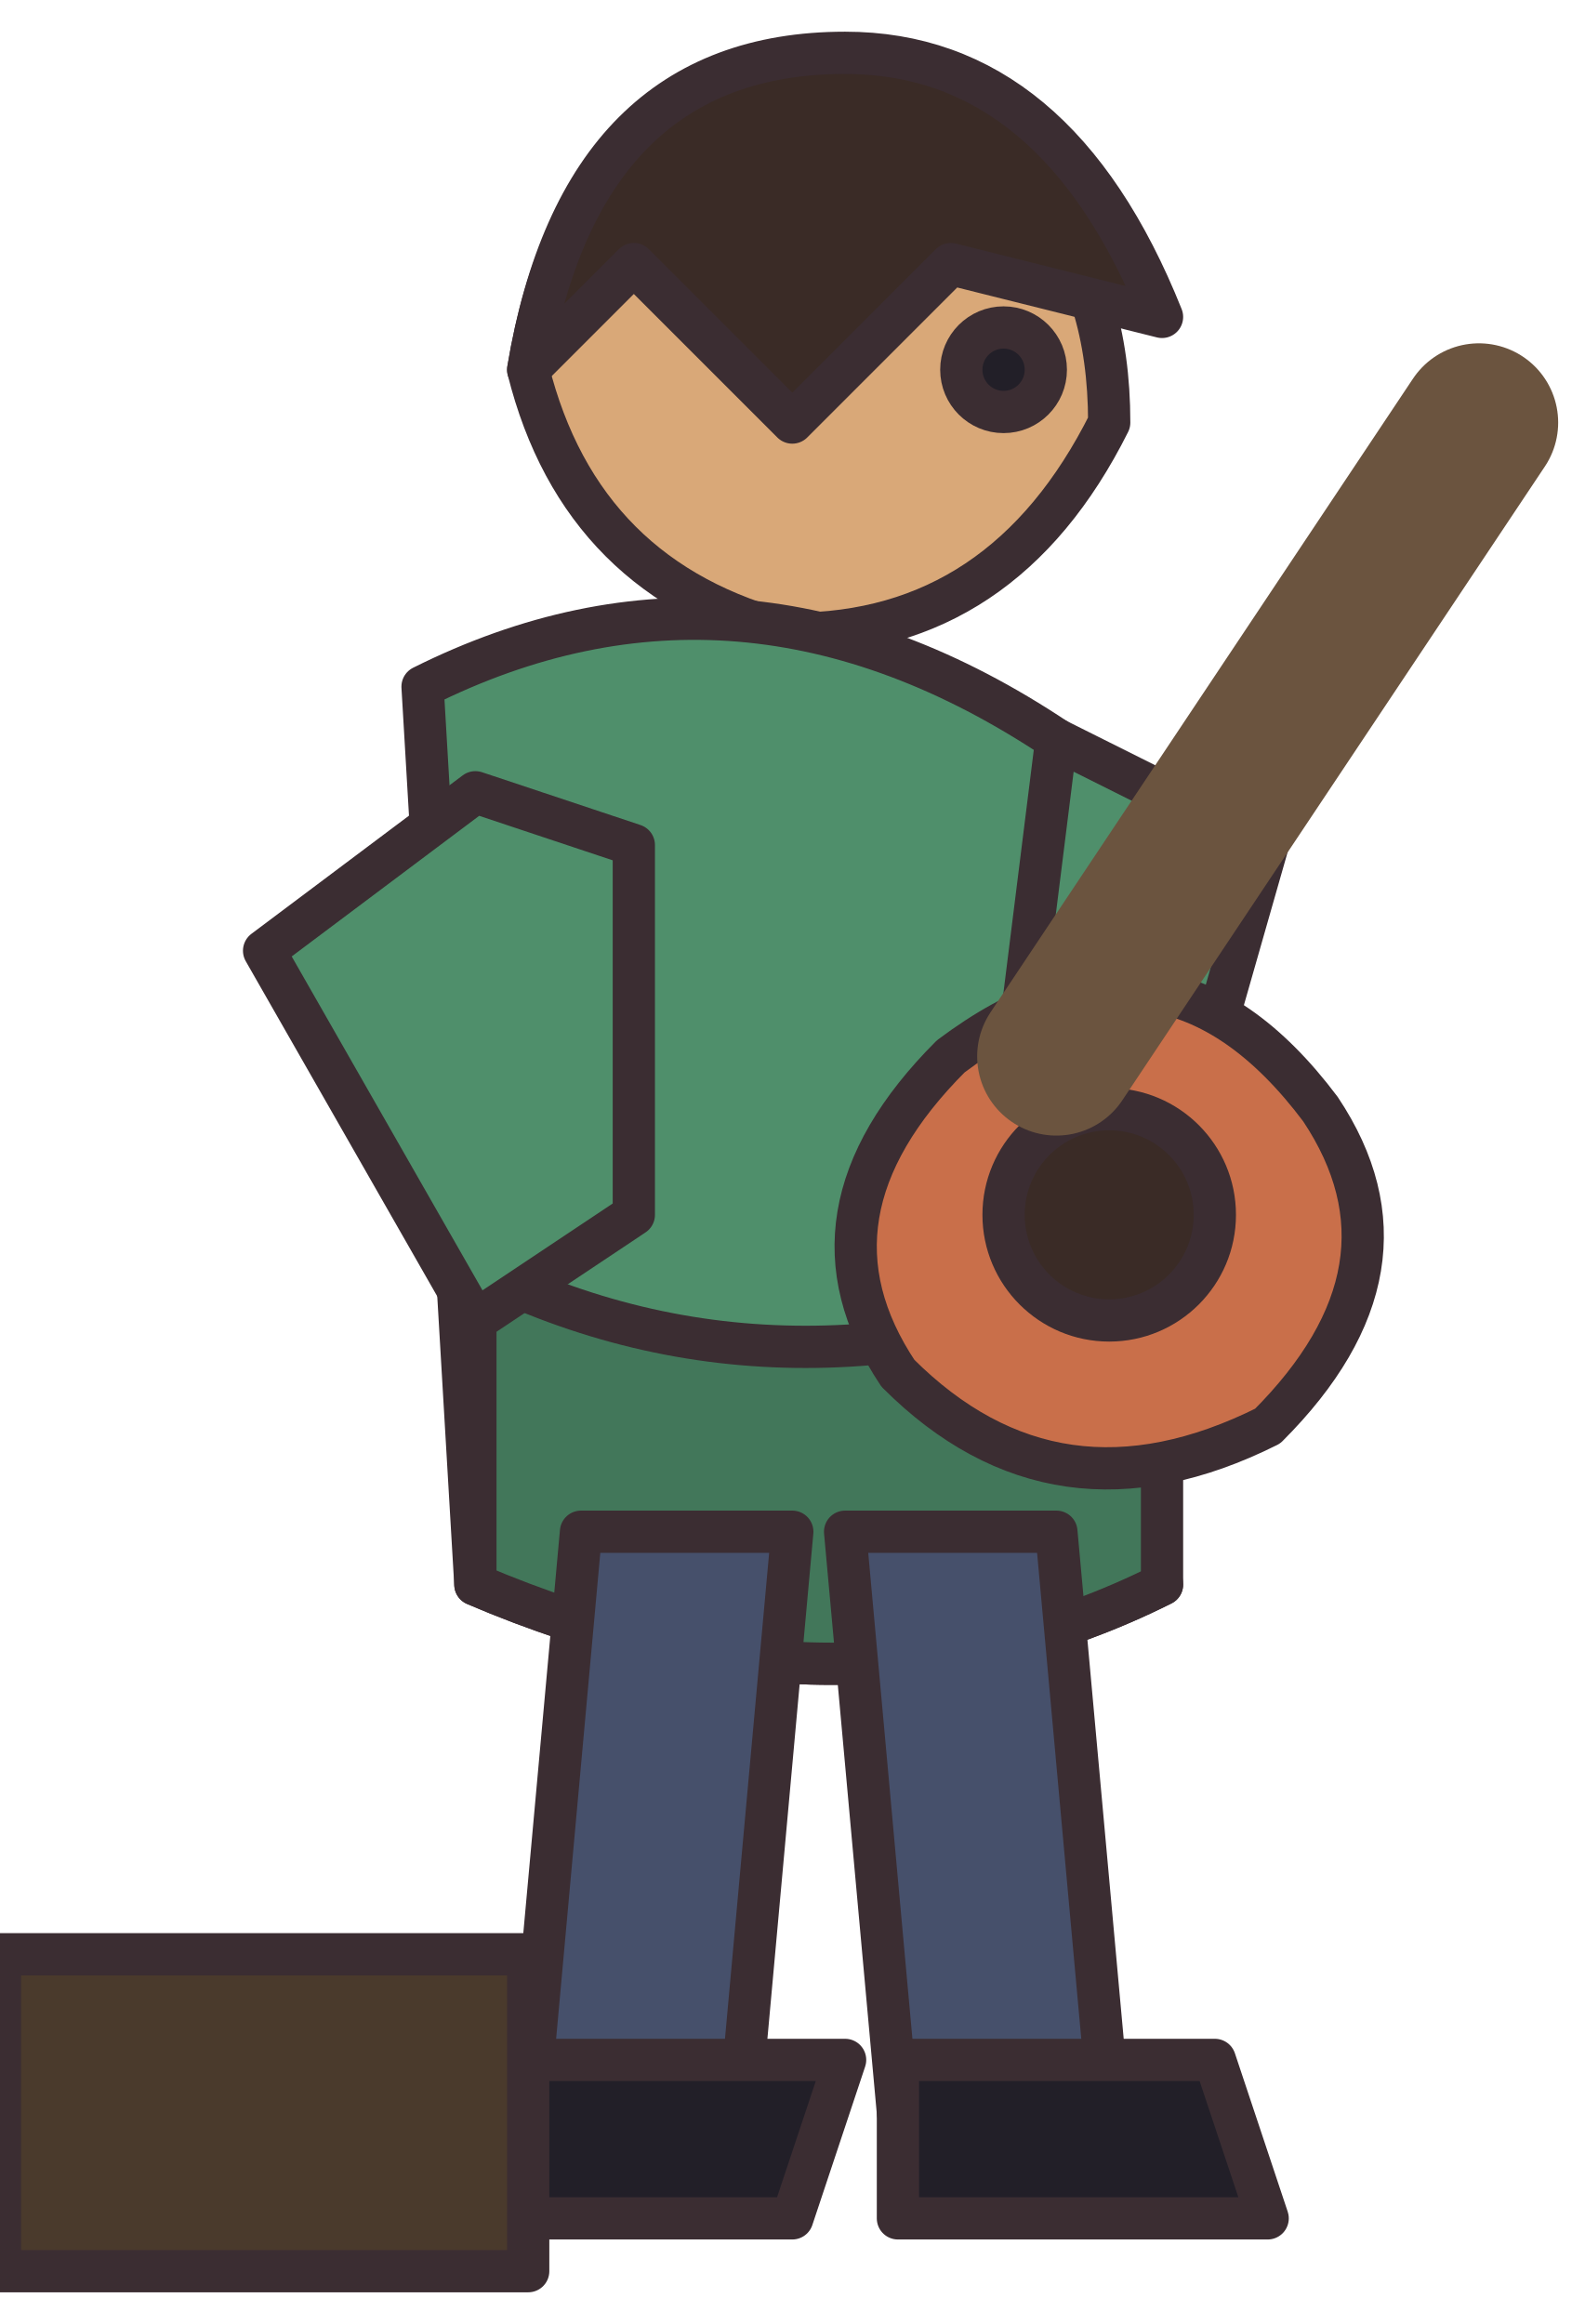
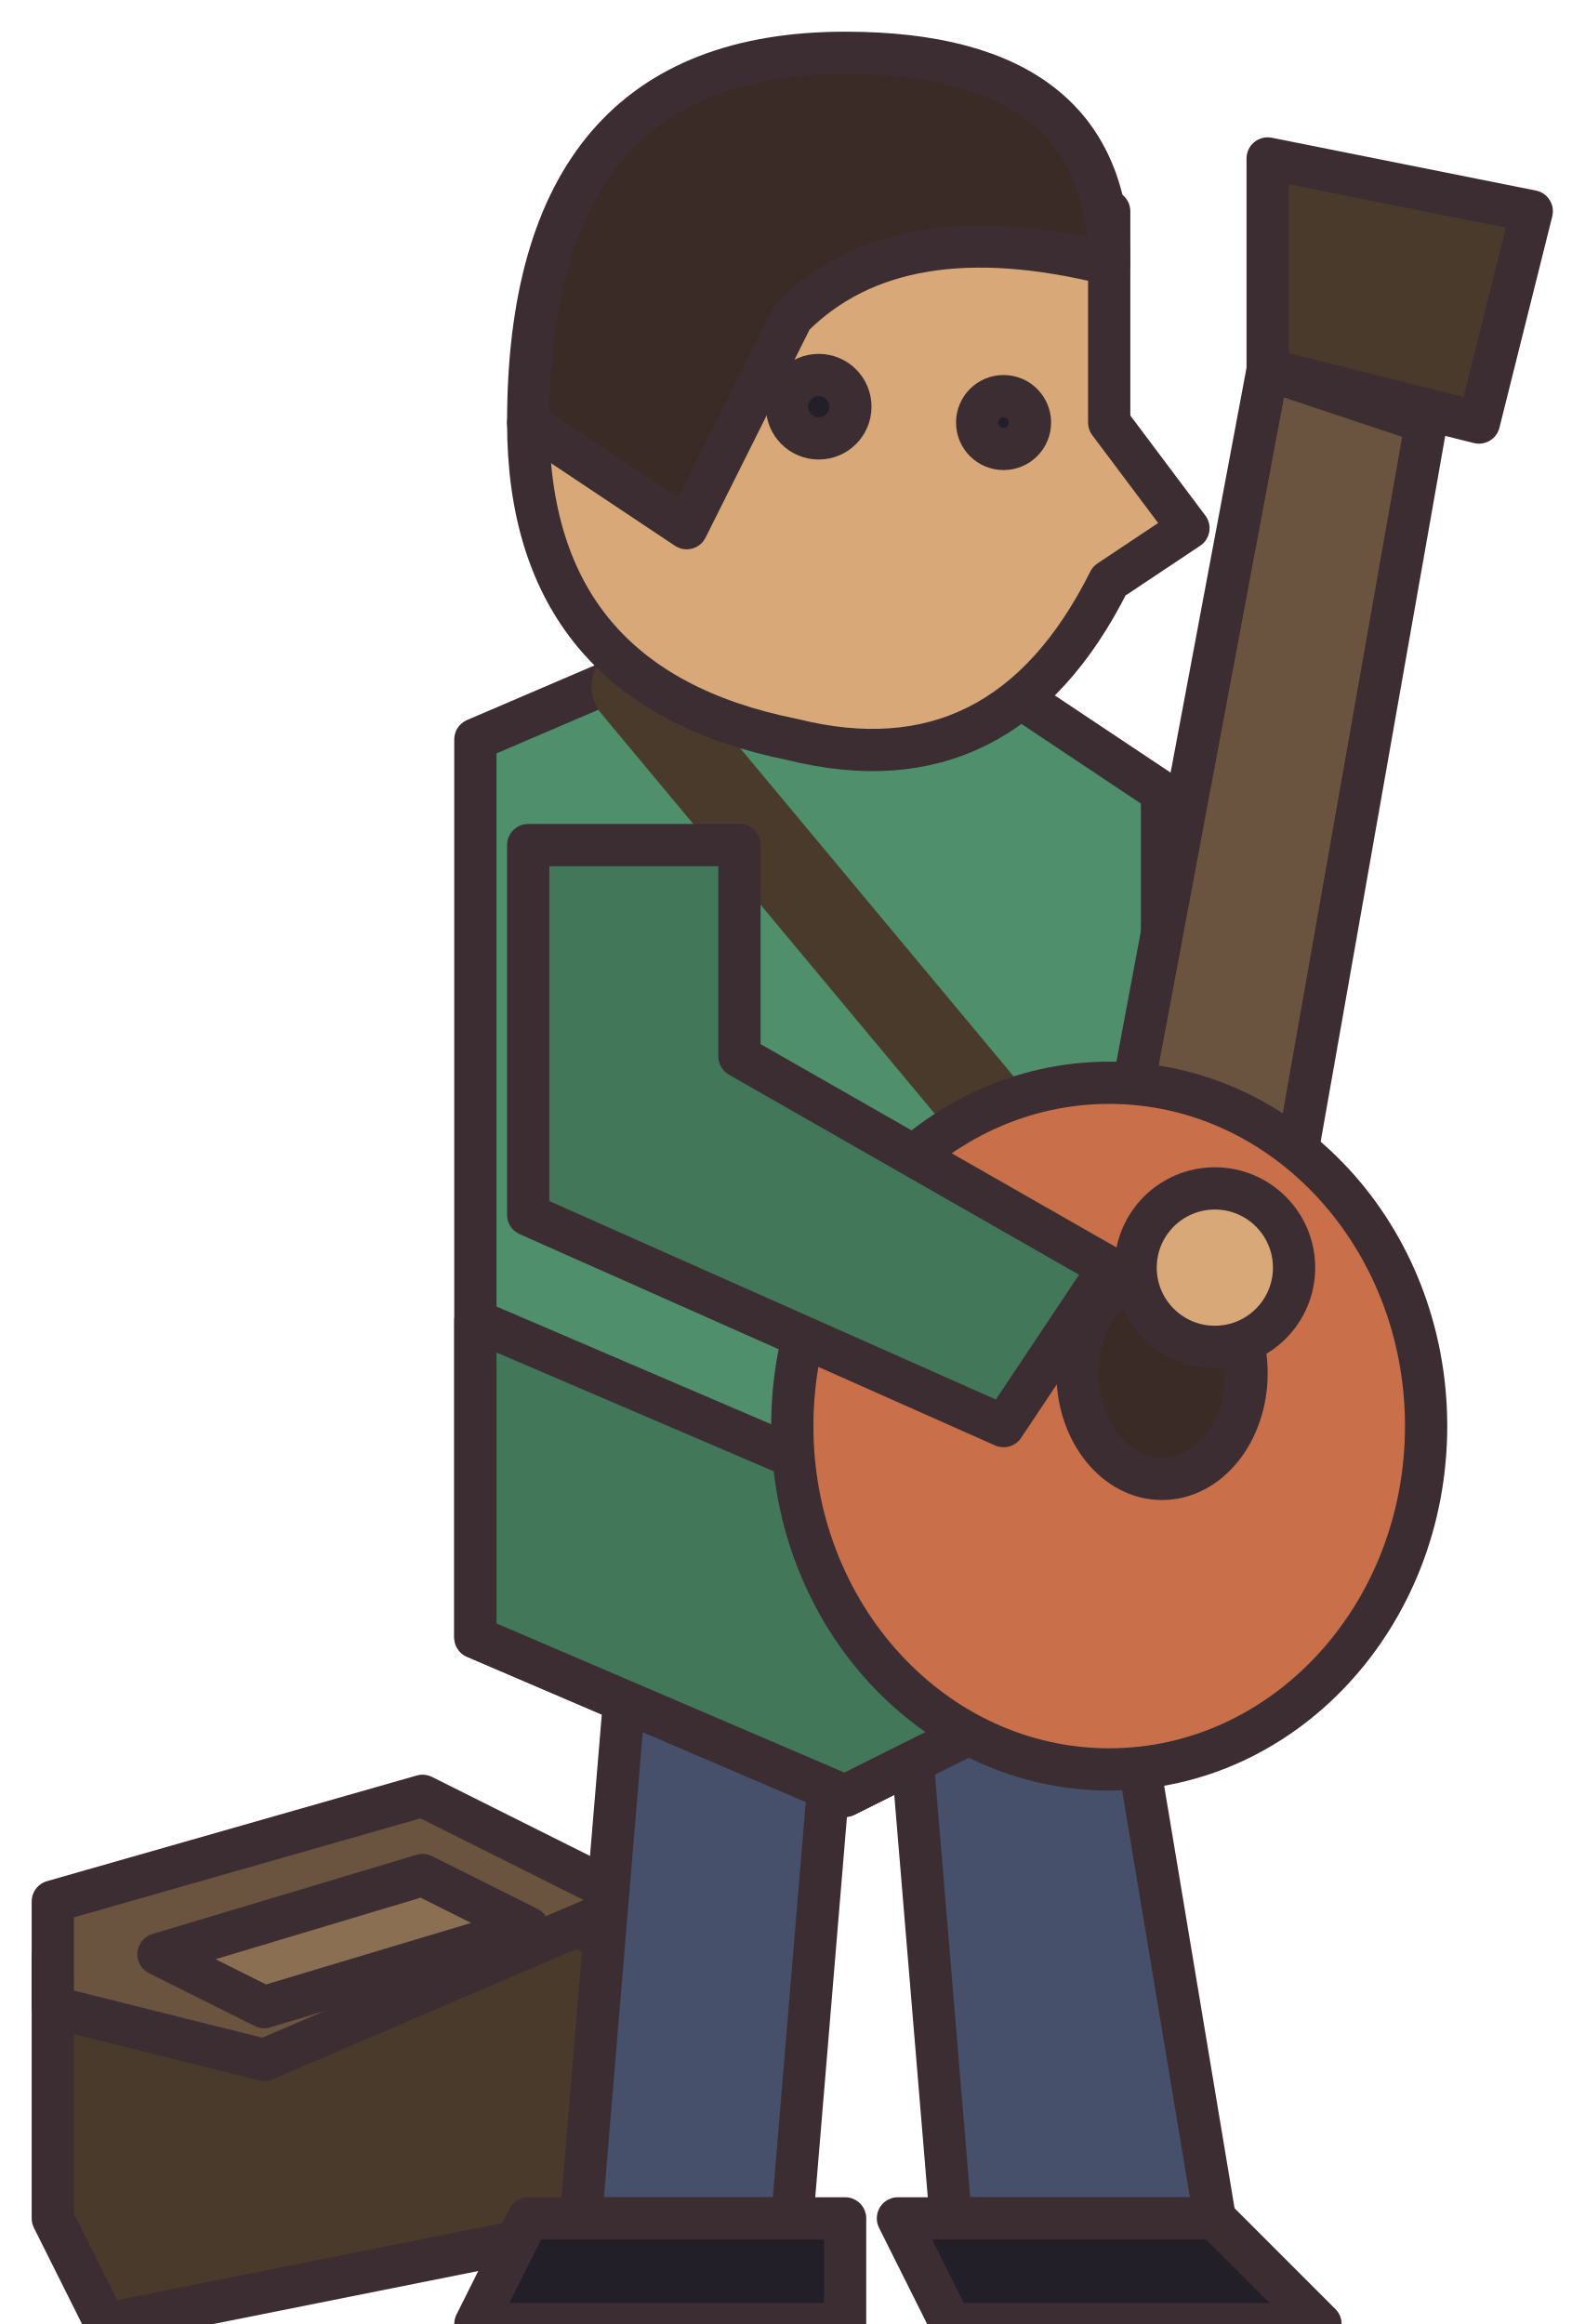
<svg xmlns="http://www.w3.org/2000/svg" width="30" height="44" viewBox="0 0 30 44" shape-rendering="geometricPrecision" stroke="#3b2d32" stroke-width="0.8" stroke-linejoin="round" stroke-linecap="round">
-   <path d="M10 7 Q11 1 16 2 Q21 3 21 8 Q19 12 15 12 Q11 11 10 7 Z" fill="#d9a878" />
-   <path d="M10 7 Q11 1 16 1 Q20 1 22 6 L18 5 L15 8 L12 5 Z" fill="#3a2b26" />
-   <circle cx="19" cy="7" r="0.8" fill="#221f28" />
-   <path d="M8 13 Q14 10 20 14 L22 30 Q16 33 9 30 Z" fill="#4f8f6b" />
-   <path d="M9 24 Q15 27 22 24 L22 30 Q16 33 9 30 Z" fill="#42775a" />
-   <path d="M9 15 L5 18 L9 25 L12 23 L12 16 Z M20 14 L24 16 L22 23 L19 22 Z" fill="#4f8f6b" />
-   <path d="M11 29 L15 29 L14 40 L10 40 Z M16 29 L20 29 L21 40 L17 40 Z" fill="#46506b" />
-   <path d="M9 39 L16 39 L15 42 L8 42 Z M17 39 L23 39 L24 42 L17 42 Z" fill="#221f28" />
-   <path d="M18 20 Q22 17 25 21 Q27 24 24 27 Q20 29 17 26 Q15 23 18 20 Z" fill="#c96f4a" />
-   <circle cx="21" cy="23" r="2" fill="#3a2b26" />
-   <path d="M20 20 L28 8" stroke="#6b543f" stroke-width="3" />
-   <rect x="0" y="37" width="10" height="6" fill="#4a3a2c" />
+   <path d="M1 37 L8 35 L12 37 L12 42 L2 44 L1 42Z" fill="#4a3a2c" />
+   <path d="M1 36 L8 34 L12 36 L5 39 L1 38Z" fill="#6b543f" />
+   <path d="M3 37 L8 35.5 L10 36.5 L5 38Z" fill="#8a6f52" />
+   <path d="M12 30 L16 30 L15 42 L11 42Z M17 30 L21 30 L23 42 L18 42Z" fill="#46506b" />
+   <path d="M10 42 L16 42 L16 44 L9 44Z M17 42 L23 42 L25 44 L18 44Z" fill="#221f28" />
+   <path d="M9 14 L16 11 L22 15 L22 31 L16 34 L9 31Z" fill="#4f8f6b" />
+   <path d="M9 25 L16 28 L22 25 L22 31 L16 34 L9 31Z" fill="#42775a" />
+   <path d="M12 13 L22 25" fill="none" stroke="#4a3a2c" stroke-width="1.6" />
+   <path d="M21 23 L24 7 L27 8 L24 25Z" fill="#6b543f" />
+   <path d="M24 3 L29 4 L28 8 L24 7Z" fill="#4a3a2c" />
+   <ellipse cx="21" cy="27" rx="6" ry="6.5" fill="#c96f4a" />
+   <ellipse cx="22" cy="26" rx="1.6" ry="2" fill="#3a2b26" />
+   <path d="M10 16 L10 23 L19 27 L21 24 L14 20 L14 16Z" fill="#42775a" />
+   <circle cx="23" cy="24" r="1.5" fill="#d9a878" />
+   <g transform="translate(16 8)">
+     <path d="M-5 -4 Q0 -8 5 -4 L5 0 L6.5 2 L5 3 Q3 7 -1 6 Q-6 5 -6 0Z" fill="#d9a878" />
+     <path d="M-6 0 Q-6 -7 0 -7 Q5 -7 5 -3 Q1 -4 -1 -2 L-3 2Z" fill="#3a2b26" />
+     <circle cx="3" cy="0" r="0.5" fill="#221f28" />
+     <circle cx="-0.5" cy="-0.3" r="0.6" fill="#221f28" />
+   </g>
</svg>
